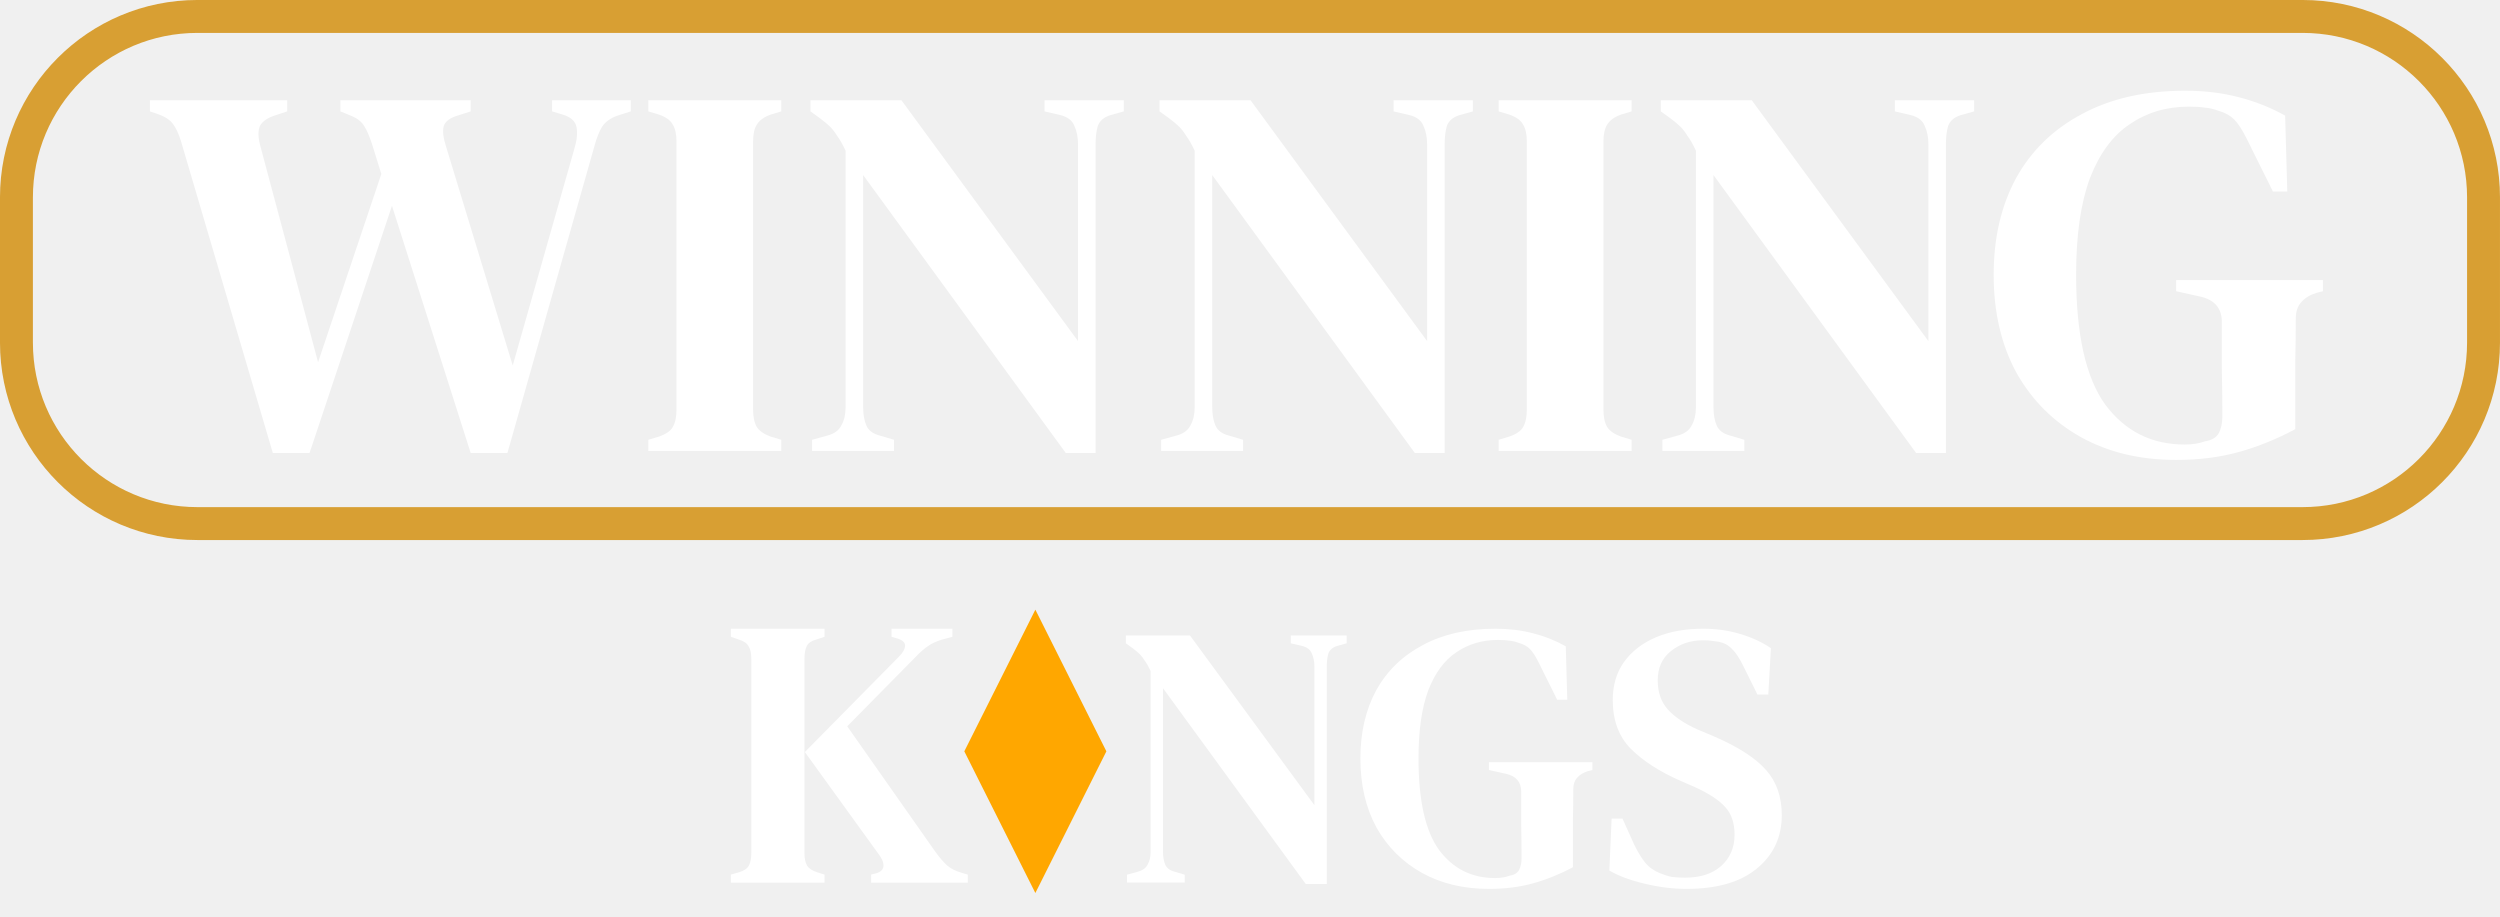
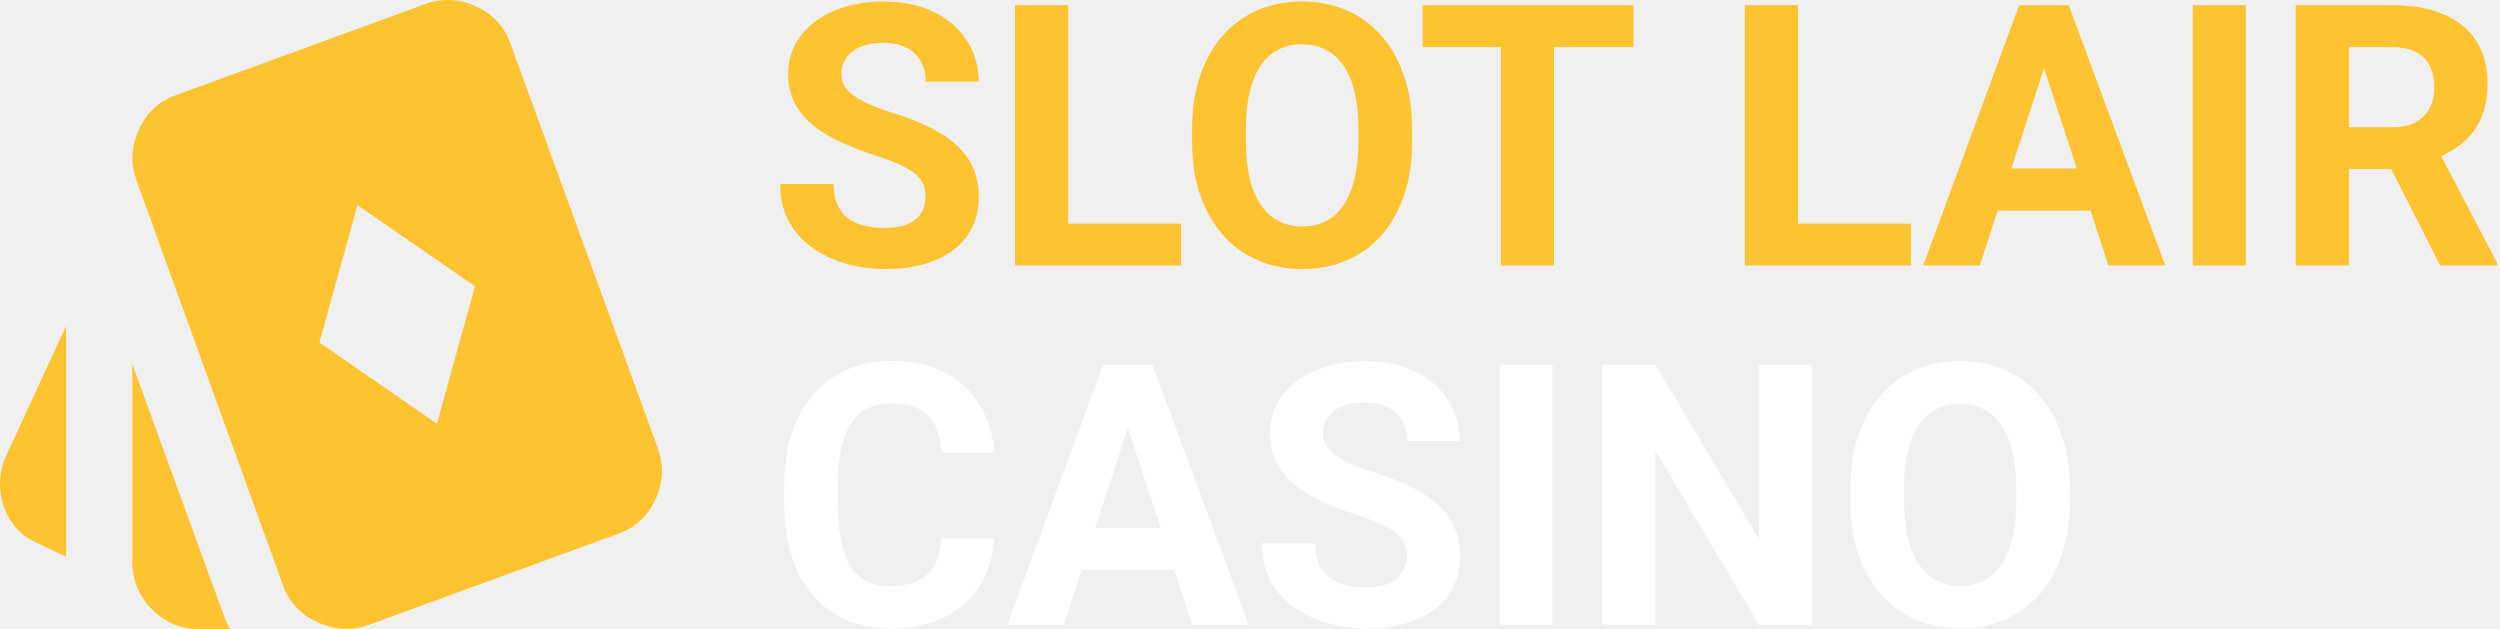
- <svg xmlns="http://www.w3.org/2000/svg" width="90" height="33" viewBox="0 0 90 33" fill="none">
-   <path d="M9.822 16.309L6.509 5.061C6.42 4.781 6.318 4.571 6.203 4.431C6.088 4.29 5.896 4.176 5.628 4.087L5.398 4.01V3.609H10.339V4.01L9.937 4.144C9.643 4.233 9.452 4.361 9.362 4.526C9.286 4.692 9.286 4.921 9.362 5.214L11.45 13.043L13.728 6.264L13.383 5.156C13.294 4.889 13.205 4.685 13.116 4.545C13.026 4.392 12.879 4.271 12.675 4.182L12.254 4.01V3.609H16.945V4.01L16.409 4.182C16.154 4.271 16.007 4.399 15.969 4.564C15.93 4.73 15.956 4.953 16.045 5.233L18.458 13.158L20.679 5.347C20.769 5.054 20.794 4.8 20.756 4.583C20.718 4.367 20.552 4.214 20.258 4.125L19.875 4.01V3.609H22.709V4.01L22.23 4.163C21.975 4.252 21.79 4.386 21.675 4.564C21.573 4.73 21.483 4.953 21.407 5.233L18.267 16.309H16.945L14.111 7.41L11.143 16.309H9.822Z" fill="white" />
-   <path d="M23.339 16.233V15.832L23.722 15.717C23.977 15.628 24.143 15.513 24.22 15.373C24.309 15.22 24.354 15.01 24.354 14.743V5.099C24.354 4.832 24.309 4.628 24.22 4.488C24.143 4.335 23.977 4.214 23.722 4.125L23.339 4.01V3.609H28.126V4.01L27.743 4.125C27.501 4.214 27.335 4.335 27.245 4.488C27.156 4.628 27.111 4.832 27.111 5.099V14.743C27.111 15.01 27.156 15.22 27.245 15.373C27.335 15.513 27.501 15.628 27.743 15.717L28.126 15.832V16.233H23.339Z" fill="white" />
-   <path d="M29.235 16.233V15.832L29.79 15.679C30.033 15.615 30.199 15.494 30.288 15.316C30.39 15.138 30.441 14.921 30.441 14.667V5.424C30.326 5.182 30.224 5.003 30.135 4.889C30.058 4.762 29.975 4.653 29.886 4.564C29.797 4.475 29.675 4.373 29.522 4.259L29.177 4.01V3.609H32.452L38.809 12.279V5.194C38.809 4.94 38.765 4.717 38.675 4.526C38.599 4.335 38.433 4.208 38.178 4.144L37.603 4.01V3.609H40.456V4.01L39.977 4.144C39.735 4.22 39.582 4.354 39.518 4.545C39.467 4.723 39.441 4.94 39.441 5.194V16.309H38.369L31.073 6.302V14.648C31.073 14.915 31.112 15.138 31.188 15.316C31.265 15.494 31.424 15.615 31.667 15.679L32.184 15.832V16.233H29.235Z" fill="white" />
-   <path d="M41.801 16.233V15.832L42.357 15.679C42.599 15.615 42.765 15.494 42.855 15.316C42.957 15.138 43.008 14.921 43.008 14.667V5.424C42.893 5.182 42.791 5.003 42.702 4.889C42.625 4.762 42.542 4.653 42.453 4.564C42.363 4.475 42.242 4.373 42.089 4.259L41.744 4.01V3.609H45.019L51.376 12.279V5.194C51.376 4.94 51.331 4.717 51.242 4.526C51.165 4.335 50.999 4.208 50.744 4.144L50.169 4.01V3.609H53.023V4.01L52.544 4.144C52.301 4.22 52.148 4.354 52.084 4.545C52.033 4.723 52.008 4.94 52.008 5.194V16.309H50.935L43.64 6.302V14.648C43.64 14.915 43.678 15.138 43.755 15.316C43.831 15.494 43.991 15.615 44.233 15.679L44.75 15.832V16.233H41.801Z" fill="white" />
-   <path d="M53.951 16.233V15.832L54.334 15.717C54.59 15.628 54.755 15.513 54.832 15.373C54.921 15.22 54.966 15.01 54.966 14.743V5.099C54.966 4.832 54.921 4.628 54.832 4.488C54.755 4.335 54.59 4.214 54.334 4.125L53.951 4.01V3.609H58.738V4.01L58.355 4.125C58.113 4.214 57.947 4.335 57.858 4.488C57.768 4.628 57.724 4.832 57.724 5.099V14.743C57.724 15.01 57.768 15.22 57.858 15.373C57.947 15.513 58.113 15.628 58.355 15.717L58.738 15.832V16.233H53.951Z" fill="white" />
-   <path d="M59.847 16.233V15.832L60.402 15.679C60.645 15.615 60.811 15.494 60.9 15.316C61.002 15.138 61.053 14.921 61.053 14.667V5.424C60.939 5.182 60.837 5.003 60.747 4.889C60.67 4.762 60.587 4.653 60.498 4.564C60.409 4.475 60.288 4.373 60.134 4.259L59.79 4.01V3.609H63.064L69.422 12.279V5.194C69.422 4.94 69.377 4.717 69.287 4.526C69.211 4.335 69.045 4.208 68.79 4.144L68.215 4.01V3.609H71.068V4.01L70.59 4.144C70.347 4.22 70.194 4.354 70.13 4.545C70.079 4.723 70.053 4.94 70.053 5.194V16.309H68.981L61.685 6.302V14.648C61.685 14.915 61.724 15.138 61.8 15.316C61.877 15.494 62.036 15.615 62.279 15.679L62.796 15.832V16.233H59.847Z" fill="white" />
-   <path d="M78.34 16.557C77.037 16.557 75.895 16.283 74.912 15.736C73.929 15.188 73.157 14.418 72.595 13.425C72.046 12.419 71.772 11.242 71.772 9.892C71.772 8.568 72.04 7.41 72.576 6.417C73.125 5.424 73.916 4.653 74.95 4.106C75.984 3.546 77.223 3.266 78.665 3.266C79.355 3.266 79.993 3.342 80.58 3.495C81.18 3.648 81.742 3.87 82.265 4.163L82.342 6.894H81.825L80.867 4.965C80.714 4.66 80.567 4.437 80.427 4.297C80.286 4.157 80.101 4.055 79.871 3.991C79.706 3.928 79.546 3.889 79.393 3.877C79.24 3.851 79.042 3.839 78.799 3.839C77.995 3.839 77.286 4.049 76.674 4.469C76.061 4.876 75.582 5.525 75.237 6.417C74.906 7.308 74.74 8.466 74.74 9.892C74.74 12.044 75.091 13.604 75.793 14.571C76.508 15.526 77.459 16.003 78.646 16.003C78.927 16.003 79.169 15.965 79.374 15.889C79.616 15.851 79.782 15.755 79.871 15.602C79.961 15.437 80.005 15.233 80.005 14.991C80.005 14.469 79.999 13.903 79.986 13.292C79.986 12.668 79.986 12.101 79.986 11.592C79.986 11.095 79.725 10.79 79.201 10.675L78.34 10.484V10.083H83.625V10.484L83.395 10.542C83.152 10.618 82.967 10.733 82.84 10.885C82.712 11.025 82.648 11.223 82.648 11.477C82.648 11.987 82.642 12.509 82.629 13.043C82.629 13.565 82.629 14.094 82.629 14.628V15.45C81.965 15.806 81.288 16.08 80.599 16.271C79.923 16.462 79.169 16.557 78.34 16.557Z" fill="white" />
-   <rect x="0.592" y="0.592" width="88.815" height="18.257" rx="6.515" stroke="#D89F33" stroke-width="1.185" />
-   <path d="M26.312 31.775V31.485L26.604 31.402C26.789 31.346 26.909 31.264 26.964 31.153C27.02 31.042 27.047 30.895 27.047 30.71V23.713C27.047 23.519 27.015 23.372 26.95 23.27C26.895 23.16 26.775 23.077 26.59 23.021L26.312 22.925V22.634H29.682V22.925L29.391 23.021C29.215 23.068 29.1 23.146 29.044 23.257C28.989 23.367 28.961 23.519 28.961 23.713V30.724C28.961 30.909 28.993 31.056 29.058 31.167C29.123 31.268 29.243 31.346 29.419 31.402L29.682 31.485V31.775H26.312ZM31.36 31.775V31.485L31.526 31.443C31.702 31.397 31.794 31.31 31.804 31.18C31.813 31.051 31.753 30.904 31.623 30.738L28.975 27.073L32.358 23.644C32.497 23.506 32.571 23.381 32.58 23.27C32.599 23.151 32.515 23.058 32.331 22.994L32.095 22.925V22.634H34.286V22.925L33.925 23.021C33.712 23.086 33.541 23.164 33.412 23.257C33.283 23.34 33.135 23.469 32.968 23.644L30.5 26.147L33.676 30.669C33.824 30.872 33.962 31.033 34.092 31.153C34.23 31.273 34.415 31.365 34.646 31.429L34.84 31.485V31.775H31.36Z" fill="white" />
-   <path d="M37.273 31.191L39.35 27.048L37.273 22.905L35.195 27.048L37.273 31.191Z" fill="#FFA700" stroke="#FFA700" stroke-width="0.858" stroke-miterlimit="10" />
-   <path d="M40.572 31.771V31.489L40.963 31.381C41.134 31.336 41.251 31.251 41.314 31.125C41.386 31 41.422 30.847 41.422 30.668V24.155C41.341 23.984 41.269 23.859 41.206 23.778C41.152 23.688 41.093 23.612 41.031 23.549C40.968 23.486 40.882 23.415 40.774 23.334L40.531 23.159V22.877H42.839L47.318 28.986V23.993C47.318 23.814 47.287 23.657 47.224 23.522C47.17 23.388 47.053 23.298 46.873 23.253L46.468 23.159V22.877H48.479V23.159L48.141 23.253C47.971 23.307 47.863 23.401 47.818 23.536C47.782 23.662 47.764 23.814 47.764 23.993V31.825H47.008L41.867 24.774V30.654C41.867 30.843 41.894 31 41.948 31.125C42.002 31.251 42.114 31.336 42.285 31.381L42.65 31.489V31.771H40.572Z" fill="white" />
-   <path d="M53.602 32C52.685 32 51.88 31.807 51.187 31.422C50.495 31.036 49.95 30.493 49.554 29.793C49.168 29.084 48.974 28.255 48.974 27.304C48.974 26.371 49.163 25.554 49.541 24.855C49.928 24.155 50.486 23.612 51.214 23.226C51.943 22.832 52.815 22.634 53.832 22.634C54.318 22.634 54.767 22.688 55.181 22.796C55.604 22.903 56 23.06 56.368 23.267L56.422 25.191H56.058L55.383 23.832C55.276 23.617 55.172 23.46 55.073 23.361C54.974 23.262 54.844 23.191 54.682 23.146C54.565 23.101 54.453 23.074 54.344 23.065C54.237 23.047 54.097 23.038 53.926 23.038C53.359 23.038 52.86 23.186 52.428 23.482C51.997 23.769 51.659 24.227 51.416 24.855C51.183 25.483 51.066 26.299 51.066 27.304C51.066 28.82 51.313 29.919 51.808 30.601C52.312 31.273 52.982 31.61 53.818 31.61C54.016 31.61 54.187 31.583 54.331 31.529C54.502 31.502 54.619 31.435 54.682 31.327C54.745 31.211 54.776 31.067 54.776 30.897C54.776 30.529 54.772 30.13 54.763 29.699C54.763 29.259 54.763 28.86 54.763 28.501C54.763 28.151 54.578 27.936 54.21 27.855L53.602 27.721V27.438H57.327V27.721L57.165 27.761C56.994 27.815 56.863 27.896 56.773 28.003C56.683 28.102 56.638 28.241 56.638 28.421C56.638 28.779 56.634 29.147 56.625 29.524C56.625 29.892 56.625 30.264 56.625 30.641V31.22C56.157 31.471 55.68 31.664 55.195 31.798C54.718 31.933 54.187 32 53.602 32Z" fill="white" />
-   <path d="M60.717 32C60.222 32 59.719 31.937 59.206 31.812C58.702 31.695 58.279 31.538 57.937 31.341L58.018 29.47H58.41L58.828 30.399C58.954 30.659 59.084 30.874 59.219 31.045C59.354 31.215 59.534 31.345 59.759 31.435C59.912 31.498 60.056 31.543 60.191 31.57C60.335 31.587 60.492 31.596 60.663 31.596C61.212 31.596 61.644 31.457 61.958 31.179C62.282 30.892 62.444 30.515 62.444 30.049C62.444 29.627 62.332 29.295 62.107 29.053C61.891 28.811 61.54 28.578 61.054 28.353L60.501 28.111C59.745 27.779 59.147 27.393 58.707 26.954C58.275 26.514 58.059 25.931 58.059 25.204C58.059 24.666 58.194 24.209 58.464 23.832C58.742 23.446 59.125 23.15 59.611 22.944C60.096 22.737 60.663 22.634 61.311 22.634C61.788 22.634 62.233 22.697 62.647 22.823C63.069 22.948 63.438 23.119 63.753 23.334L63.659 25.003H63.267L62.768 23.993C62.624 23.697 62.485 23.486 62.35 23.361C62.224 23.226 62.066 23.141 61.877 23.105C61.77 23.087 61.675 23.074 61.594 23.065C61.522 23.056 61.423 23.051 61.297 23.051C60.856 23.051 60.474 23.181 60.15 23.442C59.836 23.693 59.678 24.043 59.678 24.491C59.678 24.922 59.8 25.272 60.042 25.541C60.285 25.81 60.636 26.048 61.095 26.254L61.702 26.51C62.575 26.887 63.2 27.29 63.578 27.721C63.955 28.142 64.144 28.685 64.144 29.349C64.144 30.139 63.843 30.78 63.24 31.273C62.647 31.758 61.806 32 60.717 32Z" fill="white" />
+ <svg xmlns="http://www.w3.org/2000/svg" width="159" height="40" viewBox="0 0 159 40" fill="none">
+   <path d="M27.787 26.945L30.209 18.206L22.733 13.047L20.312 21.786L27.787 26.945ZM4.203 35.42L2.466 34.578C1.378 34.122 0.641 33.341 0.255 32.236C-0.131 31.131 -0.079 30.034 0.413 28.945L4.203 20.733V35.42ZM12.626 40C11.468 40 10.477 39.579 9.653 38.737C8.829 37.894 8.416 36.894 8.414 35.736V23.154L14.047 38.631C14.152 38.877 14.24 39.114 14.31 39.343C14.381 39.572 14.503 39.791 14.679 40H12.626ZM23.47 39.737C22.382 40.123 21.294 40.07 20.206 39.579C19.118 39.087 18.381 38.298 17.995 37.21L8.678 11.468C8.292 10.38 8.344 9.3 8.836 8.229C9.327 7.158 10.117 6.43 11.204 6.045L27.05 0.255C28.138 -0.131 29.217 -0.079 30.288 0.413C31.36 0.904 32.087 1.694 32.472 2.782L41.843 28.524C42.228 29.612 42.176 30.691 41.685 31.762C41.193 32.834 40.404 33.562 39.316 33.946L23.47 39.737Z" fill="#FEC330" />
+   <path d="M59.869 34.251H63.235C63.167 35.365 62.864 36.354 62.323 37.218C61.79 38.081 61.044 38.756 60.083 39.241C59.13 39.726 57.981 39.968 56.638 39.968C55.587 39.968 54.646 39.786 53.813 39.423C52.98 39.051 52.267 38.521 51.674 37.831C51.088 37.142 50.642 36.308 50.334 35.331C50.026 34.353 49.873 33.258 49.873 32.046V30.898C49.873 29.686 50.03 28.591 50.345 27.613C50.668 26.628 51.126 25.791 51.719 25.101C52.319 24.412 53.036 23.881 53.869 23.51C54.702 23.139 55.633 22.953 56.661 22.953C58.027 22.953 59.179 23.203 60.117 23.703C61.062 24.203 61.794 24.893 62.312 25.772C62.837 26.651 63.152 27.651 63.258 28.773H59.88C59.843 28.106 59.711 27.541 59.486 27.079C59.261 26.609 58.92 26.257 58.462 26.022C58.012 25.78 57.411 25.658 56.661 25.658C56.098 25.658 55.606 25.765 55.186 25.977C54.766 26.189 54.413 26.511 54.128 26.943C53.843 27.375 53.629 27.92 53.486 28.579C53.351 29.231 53.283 29.996 53.283 30.875V32.046C53.283 32.902 53.347 33.656 53.475 34.308C53.602 34.952 53.798 35.498 54.06 35.945C54.33 36.384 54.676 36.718 55.096 36.945C55.524 37.165 56.038 37.275 56.638 37.275C57.344 37.275 57.925 37.161 58.383 36.934C58.841 36.706 59.19 36.369 59.43 35.922C59.678 35.475 59.824 34.918 59.869 34.251Z" fill="white" />
+   <path d="M72.117 26.022L67.659 39.741H64.068L70.158 23.192H72.444L72.117 26.022ZM75.821 39.741L71.352 26.022L70.991 23.192H73.299L79.423 39.741H75.821ZM75.618 33.581V36.252H66.961V33.581H75.618Z" fill="white" />
+   <path d="M89.476 35.41C89.476 35.115 89.431 34.85 89.341 34.615C89.258 34.372 89.101 34.153 88.868 33.956C88.635 33.751 88.309 33.55 87.889 33.353C87.468 33.156 86.924 32.952 86.256 32.739C85.513 32.497 84.808 32.224 84.14 31.921C83.479 31.618 82.894 31.266 82.384 30.864C81.881 30.455 81.483 29.981 81.19 29.443C80.905 28.905 80.763 28.28 80.763 27.568C80.763 26.878 80.913 26.253 81.213 25.692C81.513 25.124 81.933 24.639 82.474 24.238C83.014 23.828 83.652 23.514 84.388 23.294C85.13 23.075 85.945 22.965 86.83 22.965C88.039 22.965 89.093 23.184 89.994 23.624C90.894 24.063 91.592 24.666 92.088 25.431C92.59 26.196 92.842 27.072 92.842 28.057H89.487C89.487 27.572 89.386 27.147 89.183 26.784C88.988 26.412 88.688 26.121 88.283 25.908C87.885 25.696 87.382 25.59 86.774 25.59C86.189 25.59 85.701 25.681 85.311 25.863C84.92 26.037 84.628 26.276 84.433 26.579C84.237 26.875 84.14 27.208 84.14 27.579C84.14 27.86 84.207 28.113 84.343 28.341C84.485 28.568 84.695 28.78 84.973 28.977C85.251 29.174 85.592 29.36 85.997 29.534C86.403 29.709 86.872 29.879 87.404 30.046C88.298 30.318 89.082 30.625 89.757 30.966C90.44 31.307 91.011 31.69 91.468 32.114C91.926 32.539 92.271 33.02 92.504 33.558C92.737 34.096 92.853 34.706 92.853 35.388C92.853 36.108 92.714 36.752 92.436 37.32C92.159 37.888 91.757 38.369 91.232 38.763C90.707 39.157 90.08 39.457 89.352 39.661C88.624 39.866 87.81 39.968 86.909 39.968C86.099 39.968 85.299 39.862 84.511 39.65C83.723 39.43 83.007 39.101 82.361 38.661C81.723 38.222 81.213 37.661 80.83 36.979C80.448 36.297 80.256 35.49 80.256 34.558H83.644C83.644 35.073 83.723 35.509 83.881 35.865C84.039 36.221 84.26 36.509 84.545 36.729C84.838 36.949 85.183 37.108 85.581 37.206C85.986 37.305 86.429 37.354 86.909 37.354C87.495 37.354 87.975 37.271 88.35 37.104C88.733 36.937 89.014 36.706 89.194 36.411C89.382 36.115 89.476 35.782 89.476 35.41Z" fill="white" />
+   <path d="M98.741 23.192V39.741H95.375V23.192H98.741Z" fill="white" />
+   <path d="M115.244 23.192V39.741H111.867L105.281 28.648V39.741H101.904V23.192H105.281L111.878 34.297V23.192H115.244Z" fill="white" />
+   <path d="M131.646 31.08V31.864C131.646 33.122 131.477 34.251 131.139 35.251C130.802 36.252 130.325 37.104 129.71 37.809C129.094 38.506 128.359 39.04 127.503 39.411C126.655 39.783 125.713 39.968 124.678 39.968C123.649 39.968 122.708 39.783 121.852 39.411C121.004 39.04 120.268 38.506 119.646 37.809C119.023 37.104 118.539 36.252 118.193 35.251C117.856 34.251 117.687 33.122 117.687 31.864V31.08C117.687 29.814 117.856 28.686 118.193 27.693C118.531 26.693 119.008 25.84 119.623 25.136C120.246 24.431 120.981 23.893 121.829 23.522C122.685 23.15 123.627 22.965 124.655 22.965C125.691 22.965 126.633 23.15 127.481 23.522C128.336 23.893 129.072 24.431 129.687 25.136C130.31 25.84 130.79 26.693 131.128 27.693C131.473 28.686 131.646 29.814 131.646 31.08ZM128.235 31.864V31.057C128.235 30.178 128.156 29.405 127.999 28.739C127.841 28.072 127.608 27.511 127.301 27.056C126.993 26.602 126.618 26.261 126.175 26.033C125.732 25.799 125.225 25.681 124.655 25.681C124.085 25.681 123.578 25.799 123.135 26.033C122.7 26.261 122.329 26.602 122.021 27.056C121.721 27.511 121.492 28.072 121.334 28.739C121.177 29.405 121.098 30.178 121.098 31.057V31.864C121.098 32.736 121.177 33.508 121.334 34.183C121.492 34.85 121.724 35.414 122.032 35.876C122.34 36.331 122.715 36.676 123.158 36.911C123.601 37.146 124.107 37.263 124.678 37.263C125.248 37.263 125.755 37.146 126.197 36.911C126.64 36.676 127.012 36.331 127.312 35.876C127.612 35.414 127.841 34.85 127.999 34.183C128.156 33.508 128.235 32.736 128.235 31.864Z" fill="white" />
+   <path d="M58.863 12.552C58.863 12.256 58.818 11.99 58.728 11.755C58.645 11.513 58.487 11.293 58.254 11.096C58.021 10.891 57.693 10.69 57.272 10.493C56.85 10.296 56.305 10.091 55.635 9.879C54.89 9.636 54.183 9.363 53.513 9.06C52.851 8.756 52.264 8.404 51.752 8.002C51.248 7.593 50.849 7.119 50.556 6.58C50.27 6.042 50.127 5.416 50.127 4.704C50.127 4.014 50.277 3.388 50.578 2.827C50.879 2.258 51.3 1.773 51.842 1.371C52.384 0.962 53.024 0.647 53.761 0.427C54.506 0.207 55.323 0.097 56.211 0.097C57.422 0.097 58.48 0.317 59.383 0.757C60.286 1.197 60.986 1.8 61.482 2.565C61.986 3.331 62.239 4.207 62.239 5.193H58.875C58.875 4.707 58.773 4.283 58.57 3.919C58.374 3.547 58.073 3.255 57.667 3.043C57.268 2.831 56.764 2.725 56.154 2.725C55.567 2.725 55.078 2.816 54.687 2.998C54.296 3.172 54.002 3.411 53.806 3.714C53.611 4.01 53.513 4.343 53.513 4.715C53.513 4.996 53.581 5.25 53.716 5.477C53.859 5.705 54.07 5.917 54.348 6.114C54.627 6.311 54.969 6.497 55.375 6.671C55.782 6.846 56.252 7.016 56.786 7.183C57.682 7.456 58.468 7.763 59.146 8.104C59.831 8.446 60.402 8.829 60.861 9.253C61.321 9.678 61.667 10.159 61.9 10.698C62.133 11.236 62.25 11.846 62.25 12.529C62.25 13.249 62.111 13.894 61.832 14.462C61.554 15.031 61.151 15.512 60.624 15.907C60.098 16.301 59.469 16.601 58.739 16.805C58.009 17.01 57.193 17.112 56.29 17.112C55.477 17.112 54.676 17.006 53.885 16.794C53.095 16.574 52.377 16.244 51.729 15.804C51.09 15.364 50.578 14.803 50.194 14.121C49.81 13.439 49.618 12.631 49.618 11.698H53.016C53.016 12.214 53.095 12.65 53.253 13.006C53.411 13.363 53.633 13.651 53.919 13.871C54.213 14.091 54.559 14.25 54.958 14.348C55.364 14.447 55.808 14.496 56.29 14.496C56.877 14.496 57.358 14.413 57.735 14.246C58.118 14.079 58.401 13.848 58.581 13.552C58.769 13.257 58.863 12.923 58.863 12.552Z" fill="#FEC330" />
+   <path d="M75.118 14.223V16.885H66.844V14.223H75.118ZM67.939 0.325V16.885H64.553V0.325H67.939Z" fill="#FEC330" />
+   <path d="M89.815 8.218V9.003C89.815 10.262 89.646 11.391 89.307 12.392C88.969 13.393 88.491 14.246 87.874 14.951C87.257 15.649 86.519 16.183 85.661 16.555C84.811 16.927 83.867 17.112 82.828 17.112C81.797 17.112 80.853 16.927 79.995 16.555C79.144 16.183 78.407 15.649 77.782 14.951C77.158 14.246 76.672 13.393 76.326 12.392C75.987 11.391 75.818 10.262 75.818 9.003V8.218C75.818 6.952 75.987 5.822 76.326 4.829C76.665 3.828 77.142 2.975 77.76 2.27C78.384 1.565 79.122 1.026 79.972 0.655C80.83 0.283 81.774 0.097 82.805 0.097C83.844 0.097 84.788 0.283 85.639 0.655C86.497 1.026 87.234 1.565 87.851 2.27C88.476 2.975 88.957 3.828 89.296 4.829C89.642 5.822 89.815 6.952 89.815 8.218ZM86.395 9.003V8.195C86.395 7.316 86.316 6.542 86.158 5.875C86 5.208 85.767 4.647 85.458 4.192C85.15 3.737 84.773 3.396 84.329 3.168C83.885 2.933 83.377 2.816 82.805 2.816C82.234 2.816 81.725 2.933 81.281 3.168C80.845 3.396 80.472 3.737 80.164 4.192C79.863 4.647 79.633 5.208 79.475 5.875C79.317 6.542 79.238 7.316 79.238 8.195V9.003C79.238 9.875 79.317 10.648 79.475 11.323C79.633 11.99 79.867 12.555 80.175 13.018C80.484 13.473 80.86 13.818 81.304 14.053C81.748 14.288 82.256 14.405 82.828 14.405C83.4 14.405 83.908 14.288 84.352 14.053C84.796 13.818 85.168 13.473 85.469 13.018C85.77 12.555 86 11.99 86.158 11.323C86.316 10.648 86.395 9.875 86.395 9.003Z" fill="#FEC330" />
+   <path d="M98.834 0.325V16.885H95.459V0.325H98.834ZM103.891 0.325V2.998H90.481V0.325H103.891Z" fill="#FEC330" />
+   <path d="M121.535 14.223V16.885H113.26V14.223H121.535ZM114.355 0.325V16.885H110.969V0.325H114.355Z" fill="#FEC330" />
+   <path d="M130.384 3.157L125.914 16.885H122.314L128.42 0.325H130.712L130.384 3.157ZM134.098 16.885L129.617 3.157L129.256 0.325H131.57L137.71 16.885H134.098ZM133.895 10.72V13.393H125.215V10.72H133.895Z" fill="#FEC330" />
+   <path d="M142.835 0.325V16.885H139.46V0.325H142.835Z" fill="#FEC330" />
+   <path d="M146.007 0.325H152.137C153.393 0.325 154.473 0.514 155.376 0.893C156.287 1.273 156.987 1.834 157.476 2.577C157.965 3.32 158.209 4.234 158.209 5.318C158.209 6.205 158.059 6.967 157.758 7.604C157.464 8.233 157.047 8.76 156.505 9.185C155.971 9.602 155.342 9.936 154.62 10.186L153.548 10.754H148.22L148.197 8.093H152.159C152.754 8.093 153.246 7.987 153.638 7.775C154.029 7.562 154.323 7.267 154.518 6.887C154.721 6.508 154.823 6.069 154.823 5.568C154.823 5.037 154.725 4.579 154.53 4.192C154.334 3.805 154.037 3.509 153.638 3.305C153.239 3.1 152.739 2.998 152.137 2.998H149.393V16.885H146.007V0.325ZM155.196 16.885L151.448 9.503L155.026 9.481L158.819 16.726V16.885H155.196Z" fill="#FEC330" />
</svg>
